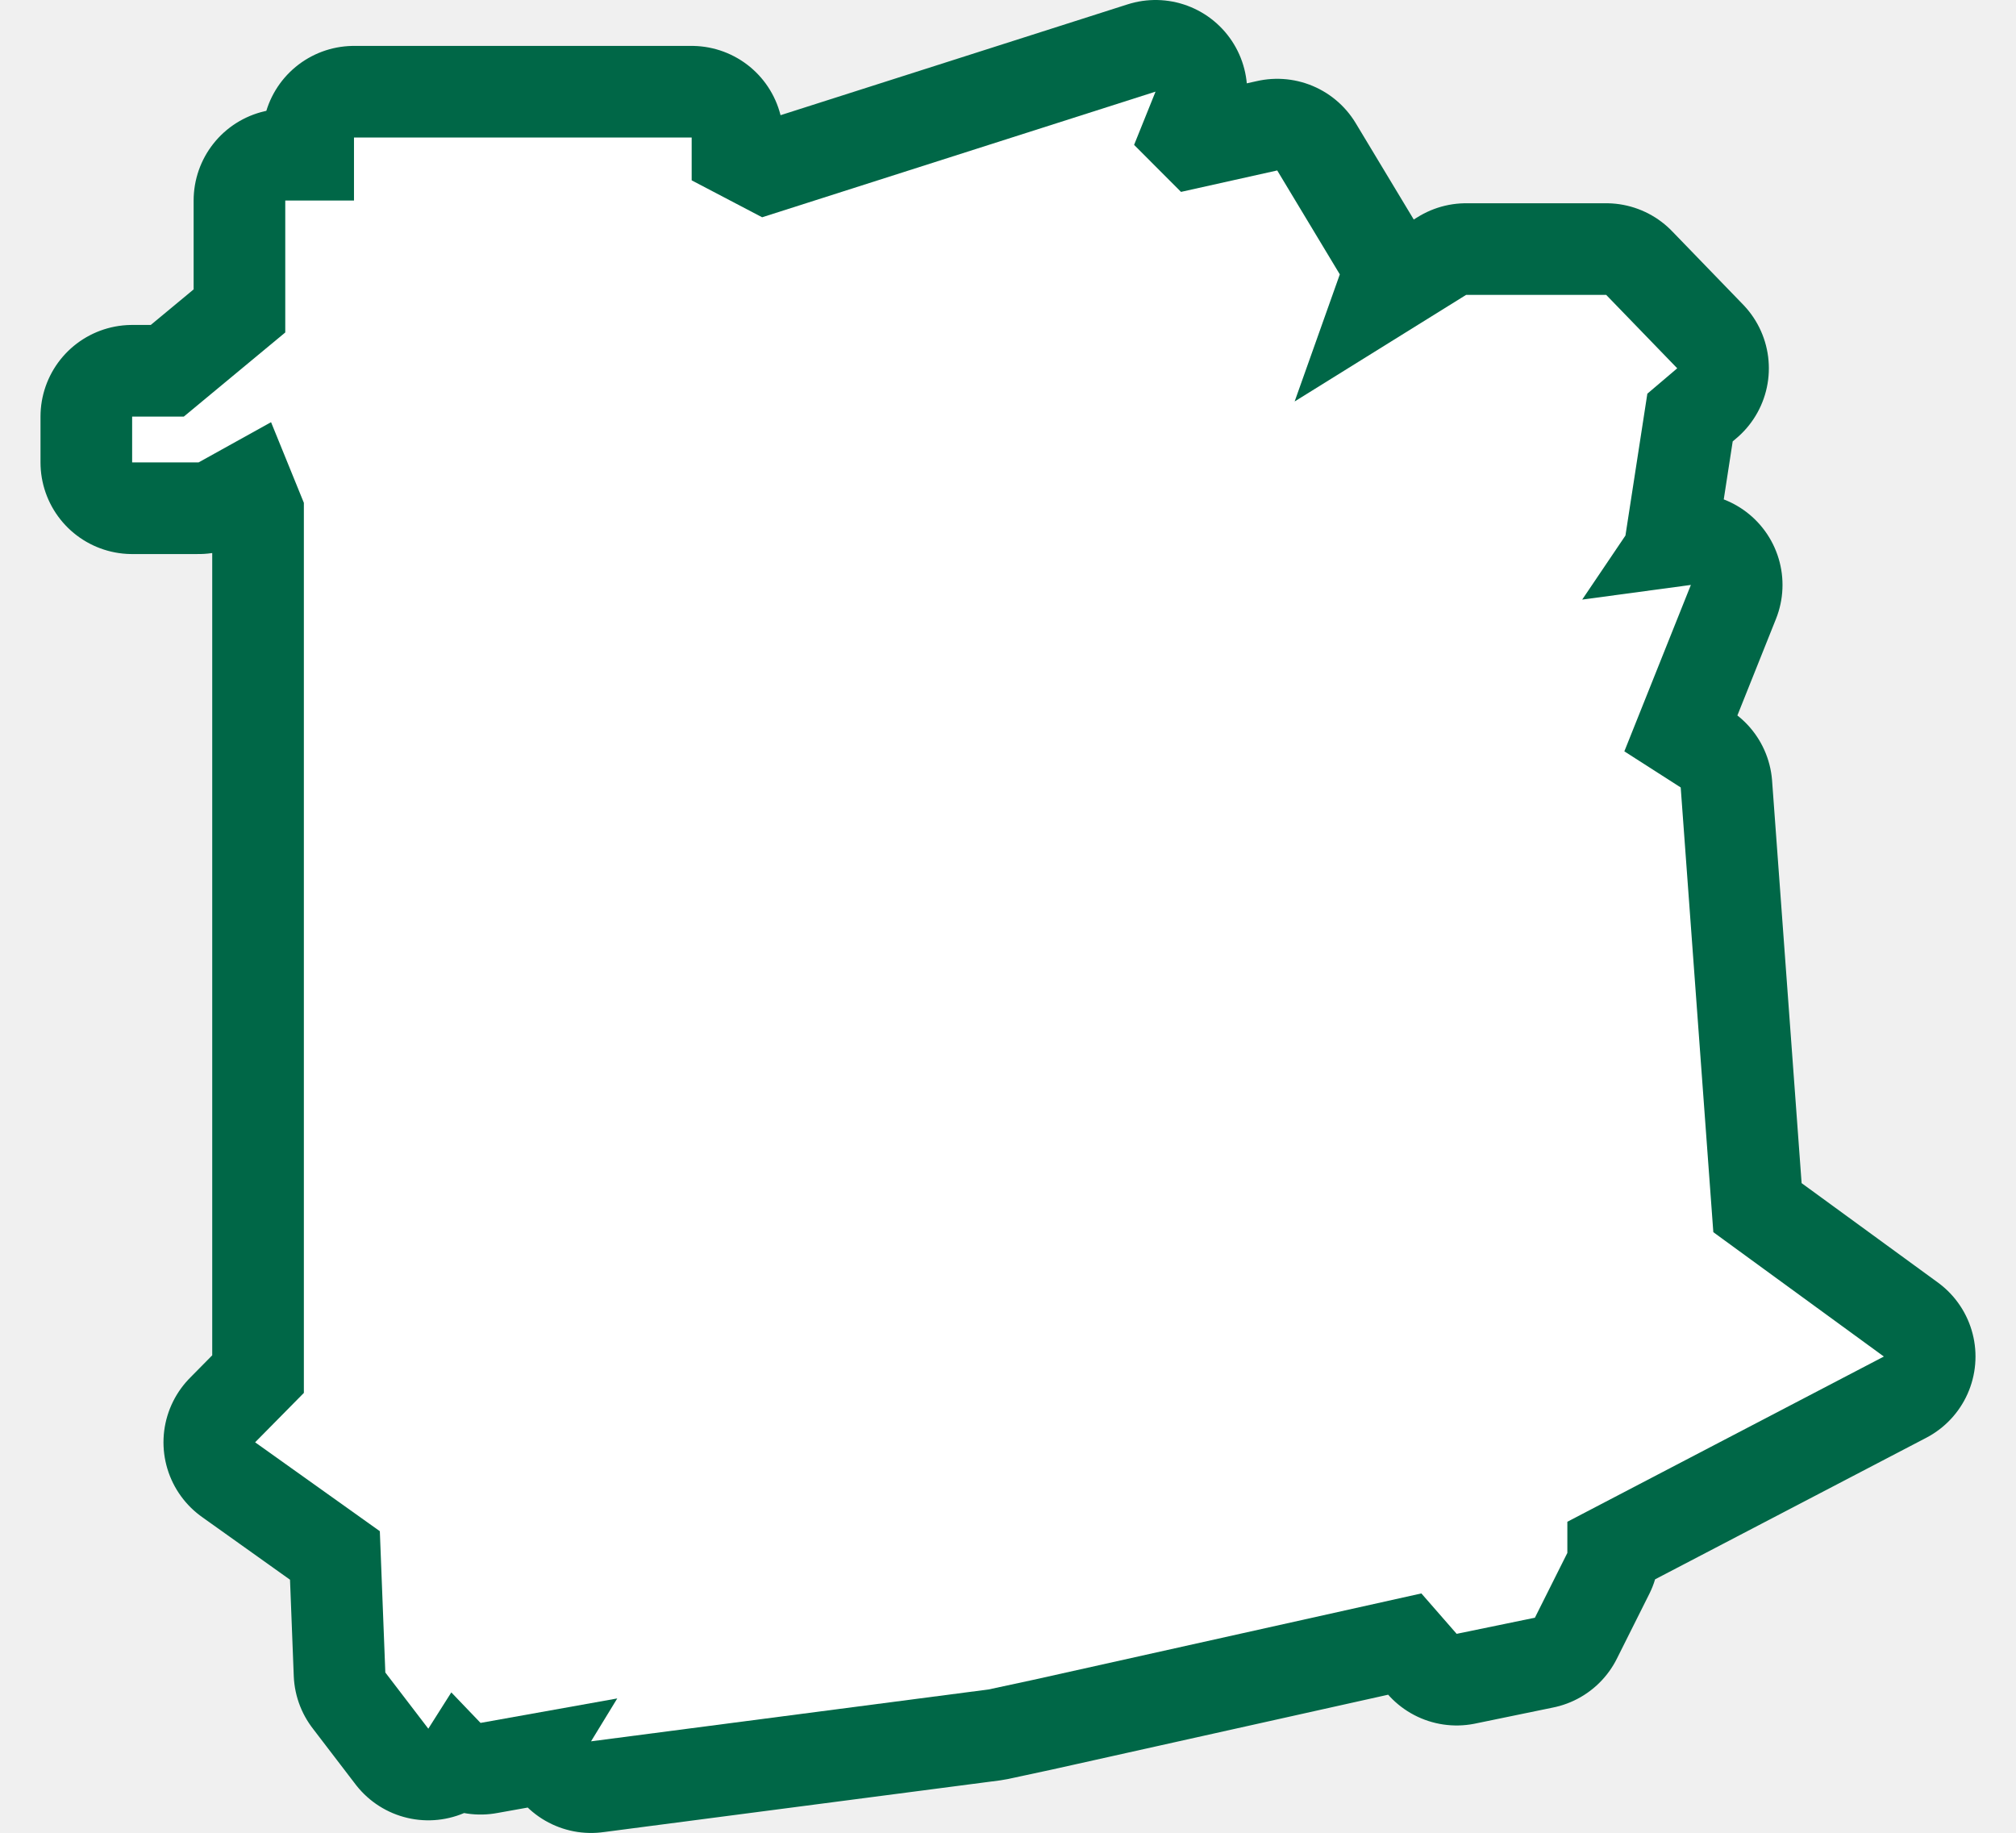
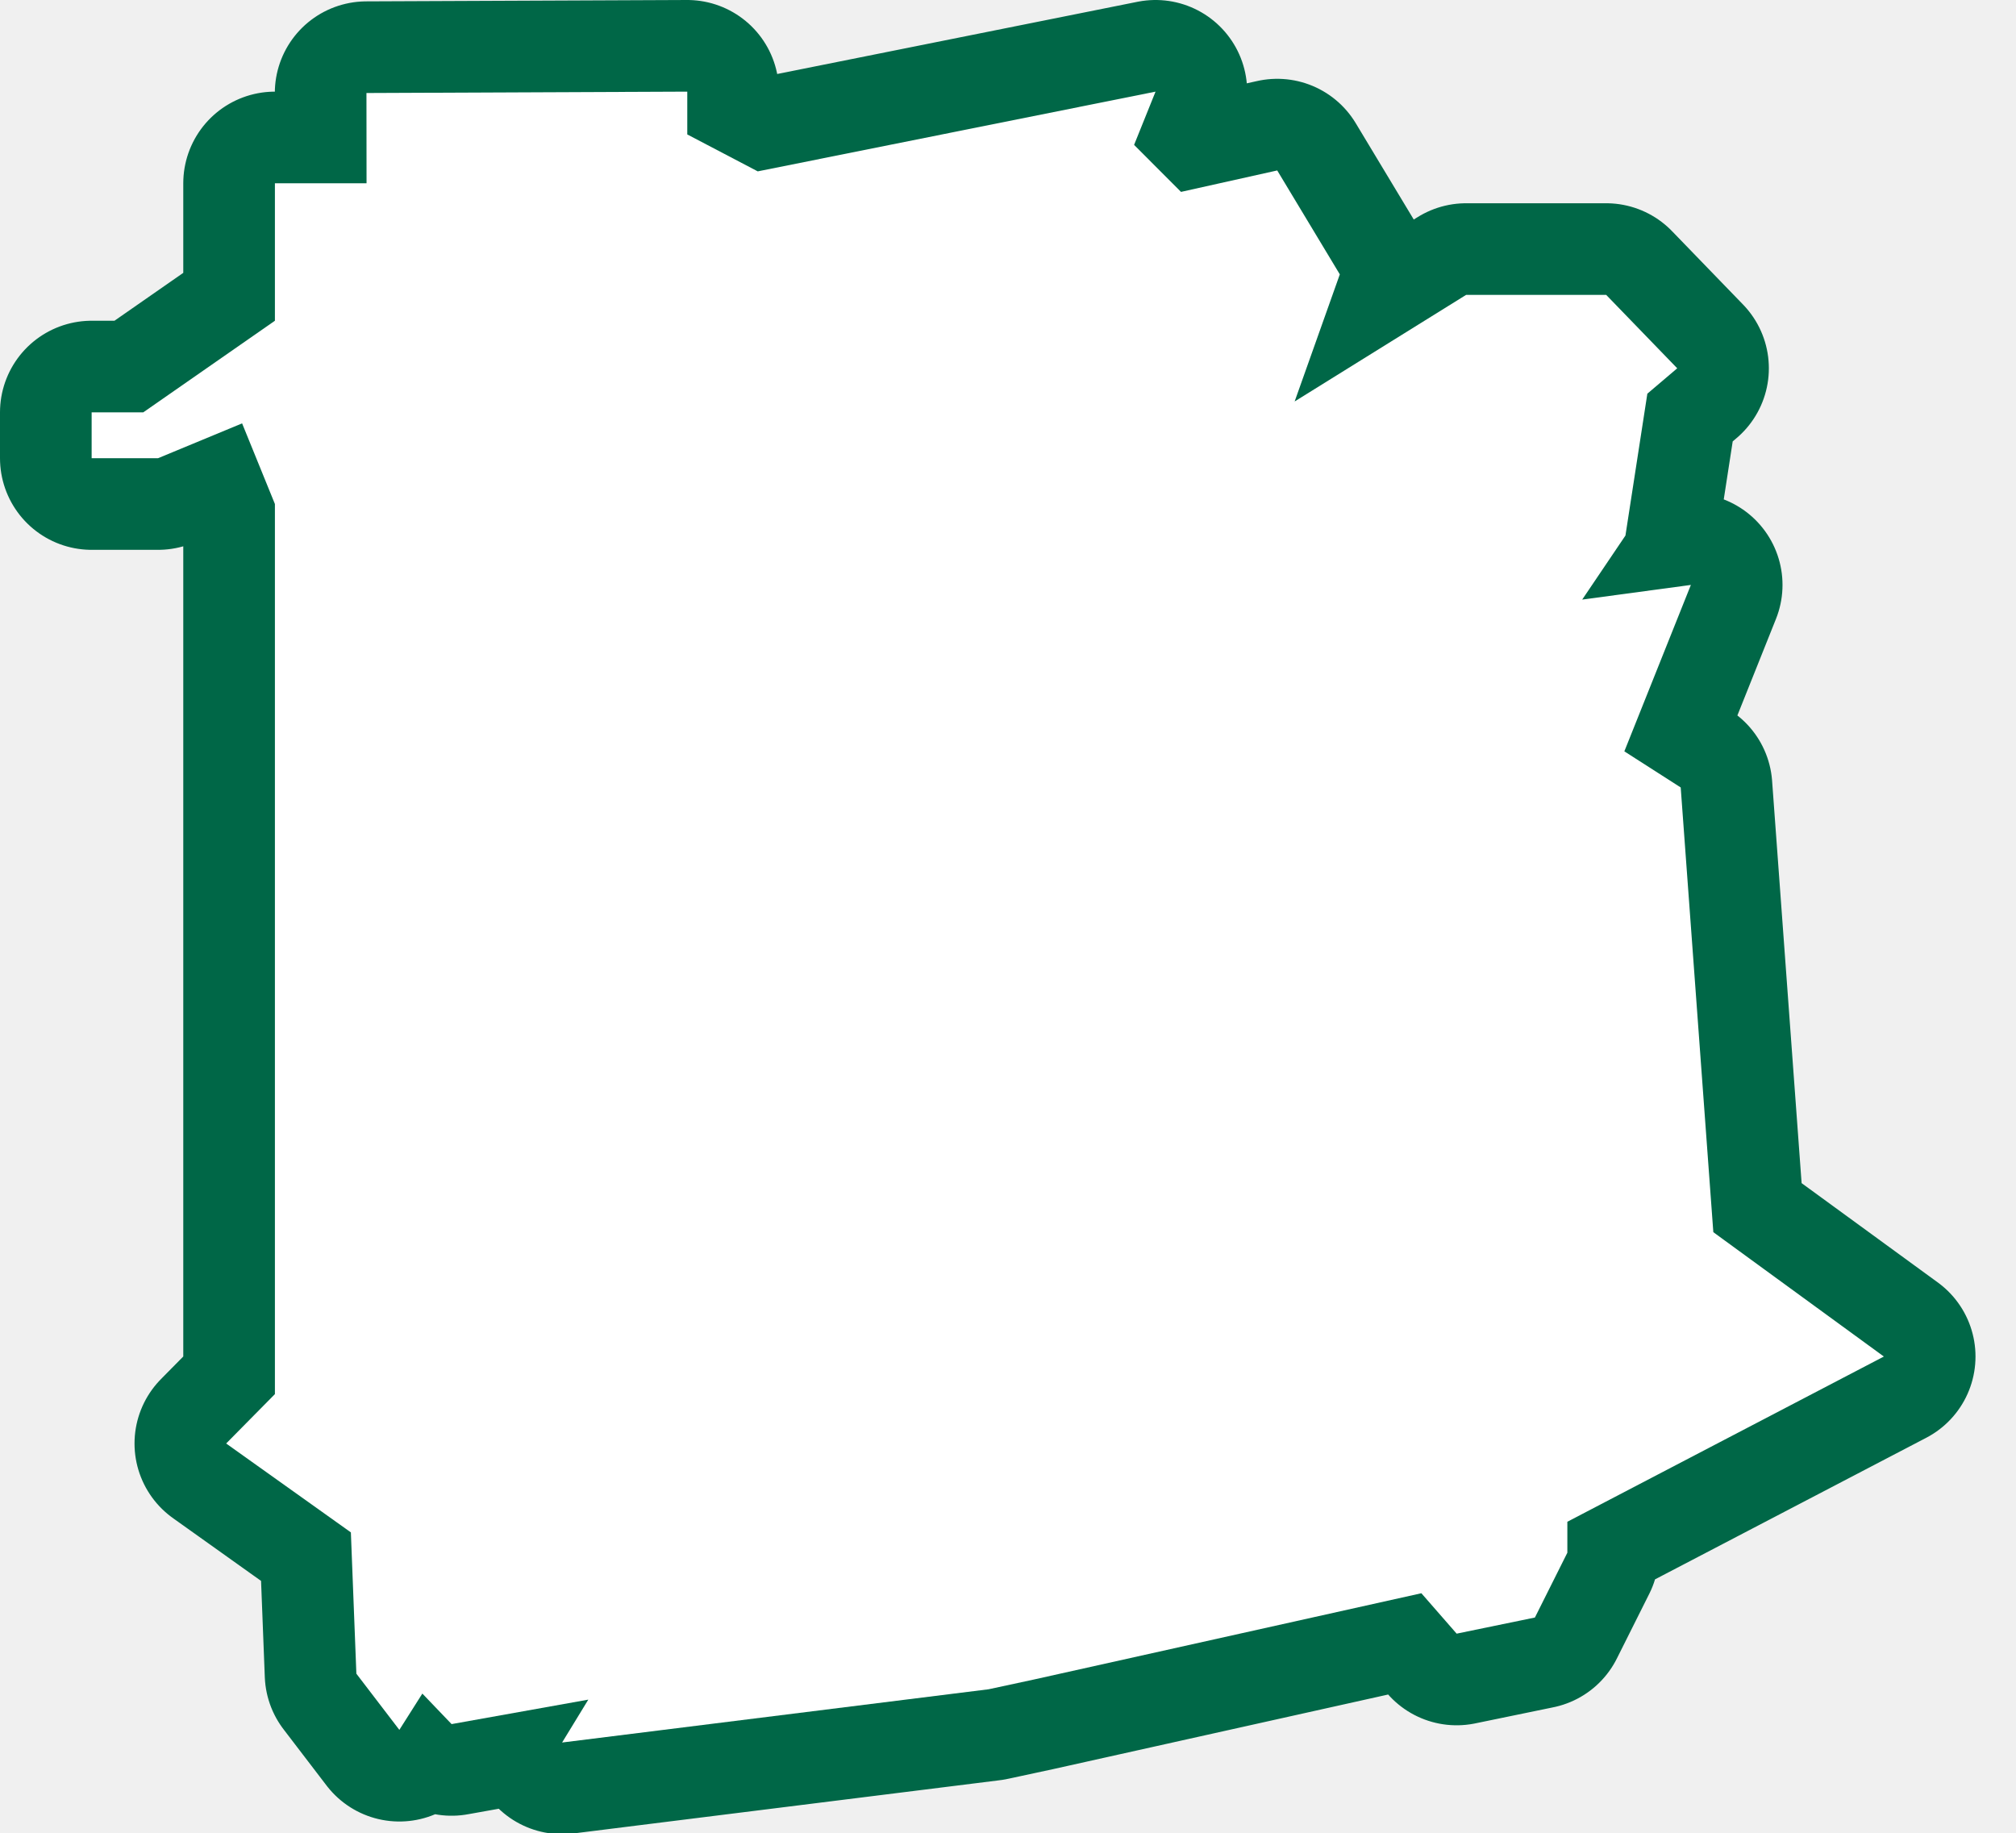
<svg xmlns="http://www.w3.org/2000/svg" width="22" height="20" xml:space="preserve" style="overflow:visible">
-   <path d="M 18.697,13.446 18.341,8.593 17.726,8.199 18.452,6.383 17.266,6.543 17.738,5.844 17.977,4.296 18.303,4.019 17.528,3.218 H 15.999 L 14.128,4.381 14.621,2.994 13.938,1.86 12.888,2.094 12.376,1.581 12.61,1 8.317,2.371 7.548,1.968 V 1.501 H 3.863 V 2.188 H 3.113 V 3.628 L 2.006,4.546 H 1.442 v 0.5 h 0.725 l 0.791,-0.439 0.358,0.88 v 9.713 l -0.532,0.539 1.361,0.97 0.06,1.542 0.469,0.613 0.251,-0.396 0.319,0.333 1.492,-0.267 -0.286,0.468 4.338,-0.566 0.488,-0.105 4.235,-0.943 0.385,0.441 0.854,-0.176 0.354,-0.707 V 16.606 L 20.558,14.803 Z" style="stroke-width:2;stroke-miterlimit:4;stroke:#006747;stroke-linejoin:round" />
-   <path d="M 18.697,13.446 18.341,8.593 17.726,8.199 18.452,6.383 17.266,6.543 17.738,5.844 17.977,4.296 18.303,4.019 17.528,3.218 H 15.999 L 14.128,4.381 14.621,2.994 13.938,1.86 12.888,2.094 12.376,1.581 12.61,1 8.317,2.371 7.548,1.968 V 1.501 H 3.863 V 2.188 H 3.113 V 3.628 L 2.006,4.546 H 1.442 v 0.5 h 0.725 l 0.791,-0.439 0.358,0.88 v 9.713 l -0.532,0.539 1.361,0.97 0.06,1.542 0.469,0.613 0.251,-0.396 0.319,0.333 1.492,-0.267 -0.286,0.468 4.338,-0.566 0.488,-0.105 4.235,-0.943 0.385,0.441 0.854,-0.176 0.354,-0.707 V 16.606 L 20.558,14.803 Z" style="fill:#fff" />
+   <path d="M 18.697,13.446 18.341,8.593 17.726,8.199 18.452,6.383 17.266,6.543 17.738,5.844 17.977,4.296 18.303,4.019 17.528,3.218 H 15.999 L 14.128,4.381 14.621,2.994 13.938,1.86 12.888,2.094 12.376,1.581 12.61,1 8.269,1.87 7.5,1.467 V 1 L 3.999,1.015 4,2 H 3 V 3.5 L 1.563,4.5 H 1 V 5 H 1.725 L 2.642,4.62 3,5.5 v 9.713 l -0.532,0.539 1.361,0.97 0.06,1.542 0.469,0.613 0.251,-0.396 0.319,0.333 1.492,-0.267 -0.286,0.468 4.654,-0.581 0.488,-0.105 4.235,-0.943 0.385,0.441 0.854,-0.176 0.354,-0.707 V 16.606 L 20.558,14.803 Z" style="stroke:#006747;stroke-width:2;stroke-linejoin:round;stroke-miterlimit:4" />
+   <path d="M 18.697,13.446 18.341,8.593 17.726,8.199 18.452,6.383 17.266,6.543 17.738,5.844 17.977,4.296 18.303,4.019 17.528,3.218 H 15.999 L 14.128,4.381 14.621,2.994 13.938,1.86 12.888,2.094 12.376,1.581 12.61,1 8.269,1.87 7.5,1.467 V 1 L 3.999,1.015 4,2 H 3 V 3.5 L 1.563,4.5 H 1 V 5 H 1.725 L 2.642,4.62 3,5.5 v 9.713 l -0.532,0.539 1.361,0.97 0.06,1.542 0.469,0.613 0.251,-0.396 0.319,0.333 1.492,-0.267 -0.286,0.468 4.654,-0.581 0.488,-0.105 4.235,-0.943 0.385,0.441 0.854,-0.176 0.354,-0.707 V 16.606 L 20.558,14.803 Z" style="fill:#fff" />
</svg>
